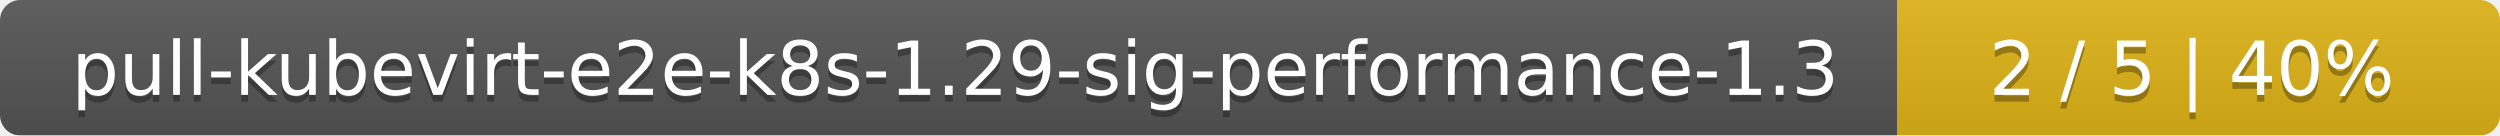
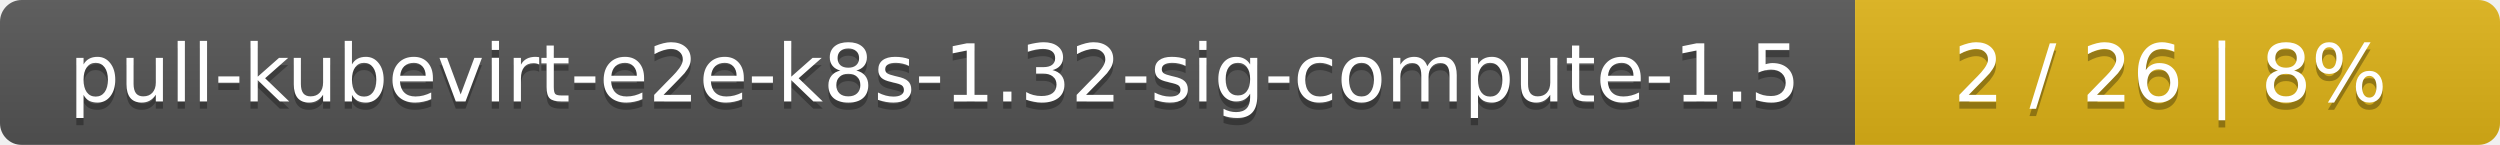
- <svg xmlns="http://www.w3.org/2000/svg" width="369" height="20">
+ <svg xmlns="http://www.w3.org/2000/svg" width="345" height="20">
  <linearGradient id="smooth" x2="0" y2="100%">
    <stop offset="0" stop-color="#bbb" stop-opacity=".1" />
    <stop offset="1" stop-opacity=".1" />
  </linearGradient>
  <mask id="round">
-     <rect width="369" height="20" rx="3" fill="#fff" />
+     <rect width="345" height="20" rx="3" fill="#fff" />
  </mask>
  <g mask="url(#round)">
-     <rect width="280" height="20" fill="#555" />
-     <rect x="280" width="89" height="20" fill="#dfb317" />
-     <rect width="369" height="20" fill="url(#smooth)" />
+     <rect width="256" height="20" fill="#555" />
+     <rect x="256" width="89" height="20" fill="#dfb317" />
+     <rect width="345" height="20" fill="url(#smooth)" />
  </g>
  <g fill="#fff" text-anchor="middle" font-family="DejaVu Sans,Verdana,Geneva,sans-serif" font-size="11">
-     <text x="141" y="15" fill="#010101" fill-opacity=".3">pull-kubevirt-e2e-k8s-1.29-sig-performance-1.3</text>
-     <text x="141" y="14">pull-kubevirt-e2e-k8s-1.29-sig-performance-1.3</text>
-     <text x="323.5" y="15" fill="#010101" fill-opacity=".3">2 / 5    |    40%</text>
-     <text x="323.5" y="14">2 / 5    |    40%</text>
+     <text x="129" y="15" fill="#010101" fill-opacity=".3">pull-kubevirt-e2e-k8s-1.32-sig-compute-1.5</text>
+     <text x="129" y="14">pull-kubevirt-e2e-k8s-1.32-sig-compute-1.5</text>
+     <text x="299.5" y="15" fill="#010101" fill-opacity=".3">2 / 26    |    8%</text>
+     <text x="299.5" y="14">2 / 26    |    8%</text>
  </g>
</svg>
